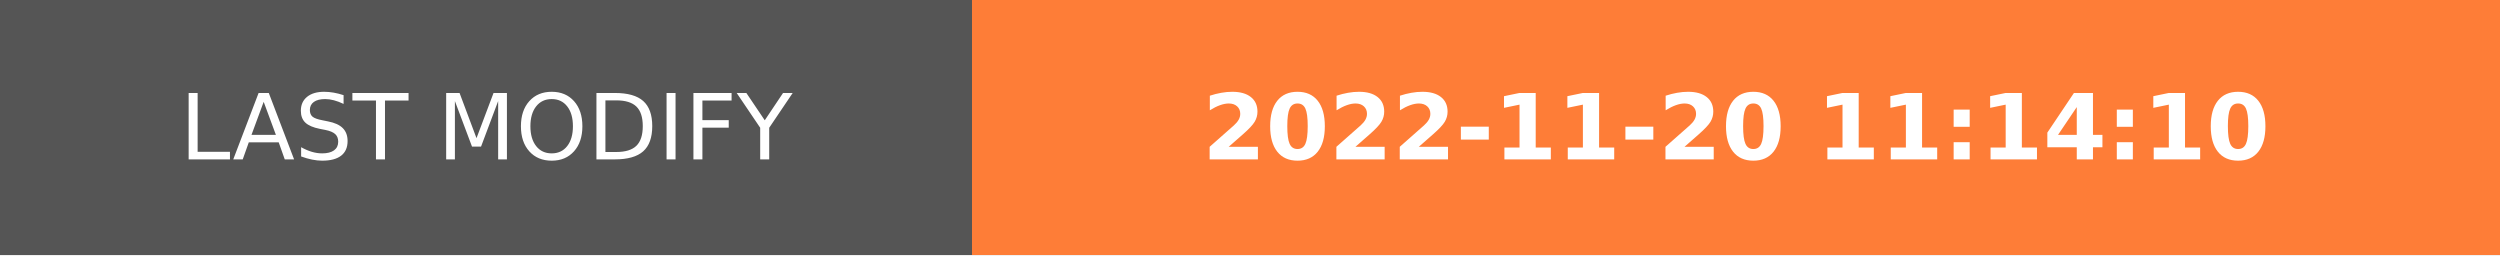
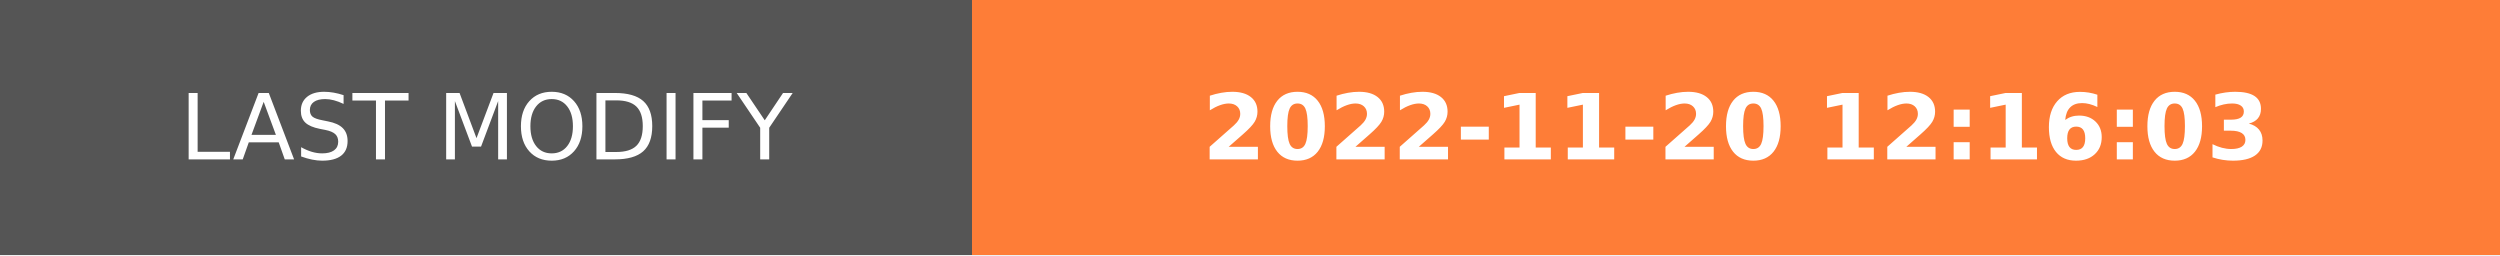
- <svg xmlns="http://www.w3.org/2000/svg" width="274.5" height="28" role="img" aria-label="LAST MODIFY: 2022-11-20 11:14:10">
+ <svg xmlns="http://www.w3.org/2000/svg" width="274.5" height="28" role="img" aria-label="LAST MODIFY: 2022-11-20 12:16:03">
  <g shape-rendering="crispEdges">
    <rect width="106.75" height="28" fill="#555" />
    <rect x="106.75" width="167.75" height="28" fill="#fe7d37" />
  </g>
  <g fill="#fff" text-anchor="middle" font-family="Verdana,Geneva,DejaVu Sans,sans-serif" text-rendering="geometricPrecision" font-size="100">
    <text transform="scale(.1)" x="533.75" y="175" textLength="827.5" fill="#fff">LAST MODIFY</text>
-     <text transform="scale(.1)" x="1906.25" y="175" textLength="1437.5" fill="#fff" font-weight="bold">2022-11-20 11:14:10</text>
+     <text transform="scale(.1)" x="1906.25" y="175" textLength="1437.5" fill="#fff" font-weight="bold">2022-11-20 12:16:03</text>
  </g>
</svg>
